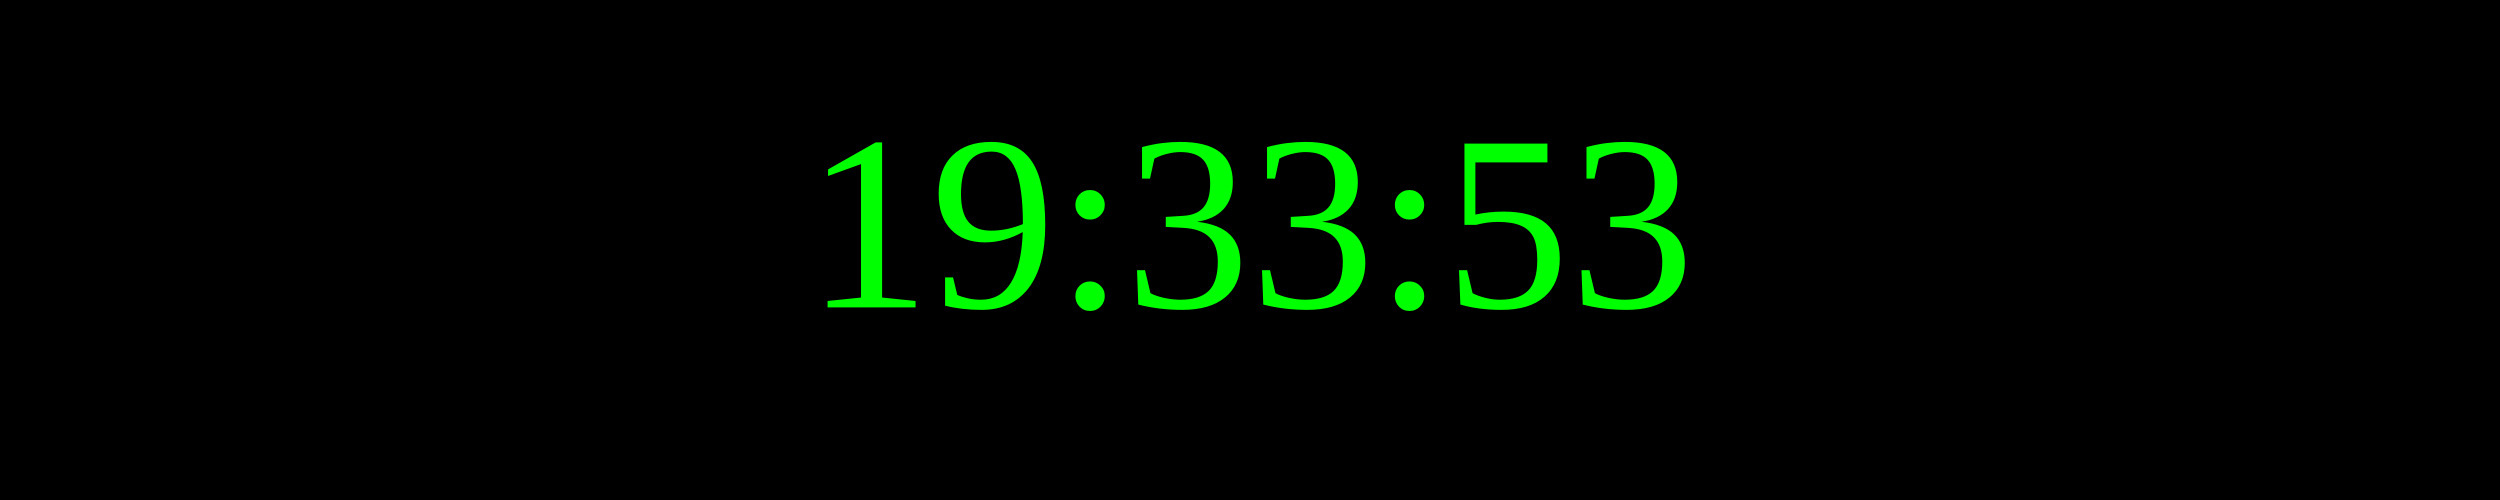
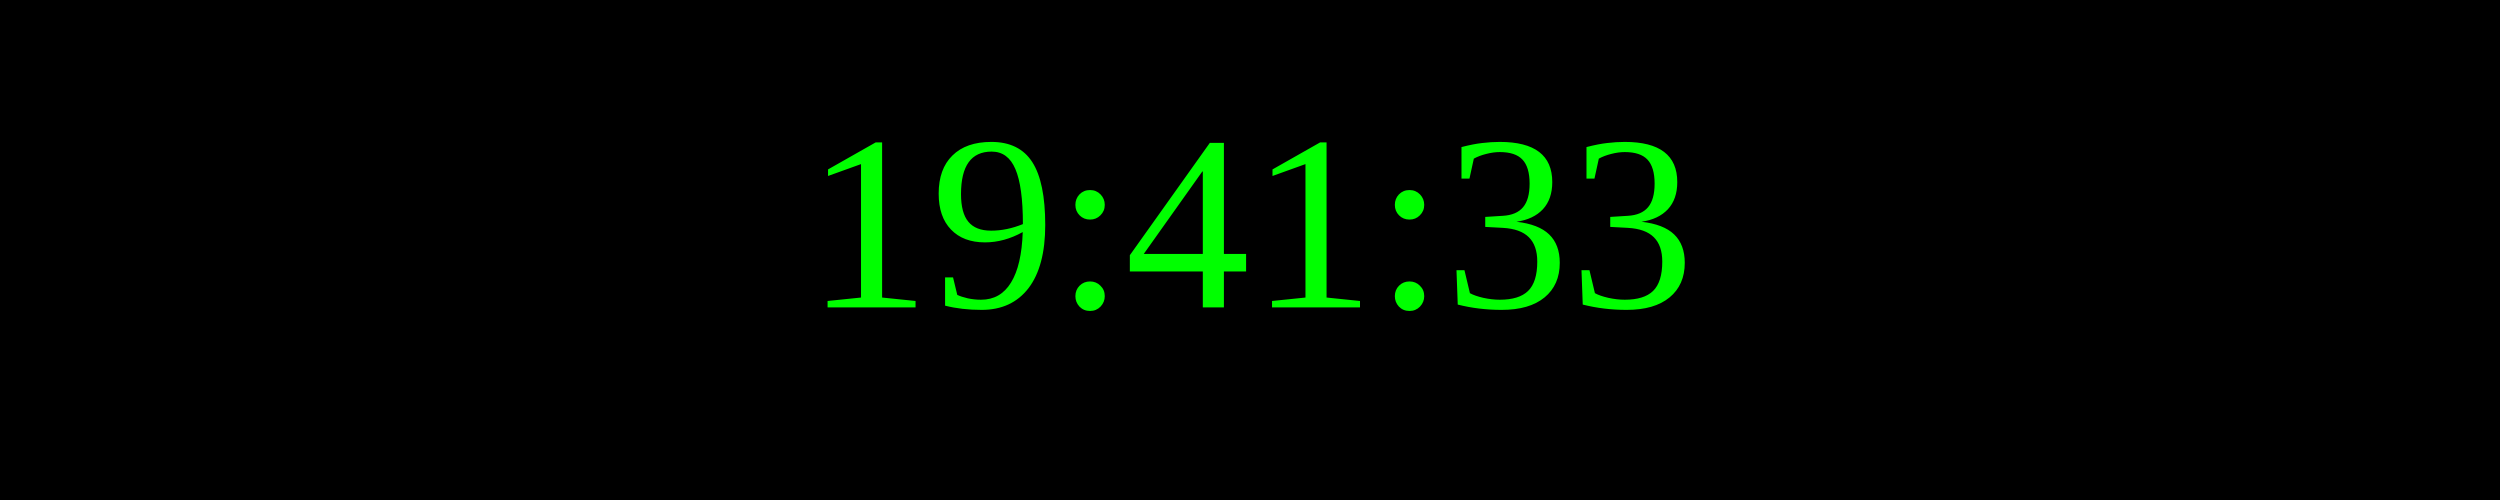
<svg xmlns="http://www.w3.org/2000/svg" width="250" height="50">
  <rect width="100%" height="100%" fill="black" />
  <text x="50%" y="50%" font-size="25" fill="lime" text-anchor="middle" dominant-baseline="middle">
- 19:33:53
+ 19:41:33
</text>
</svg>
